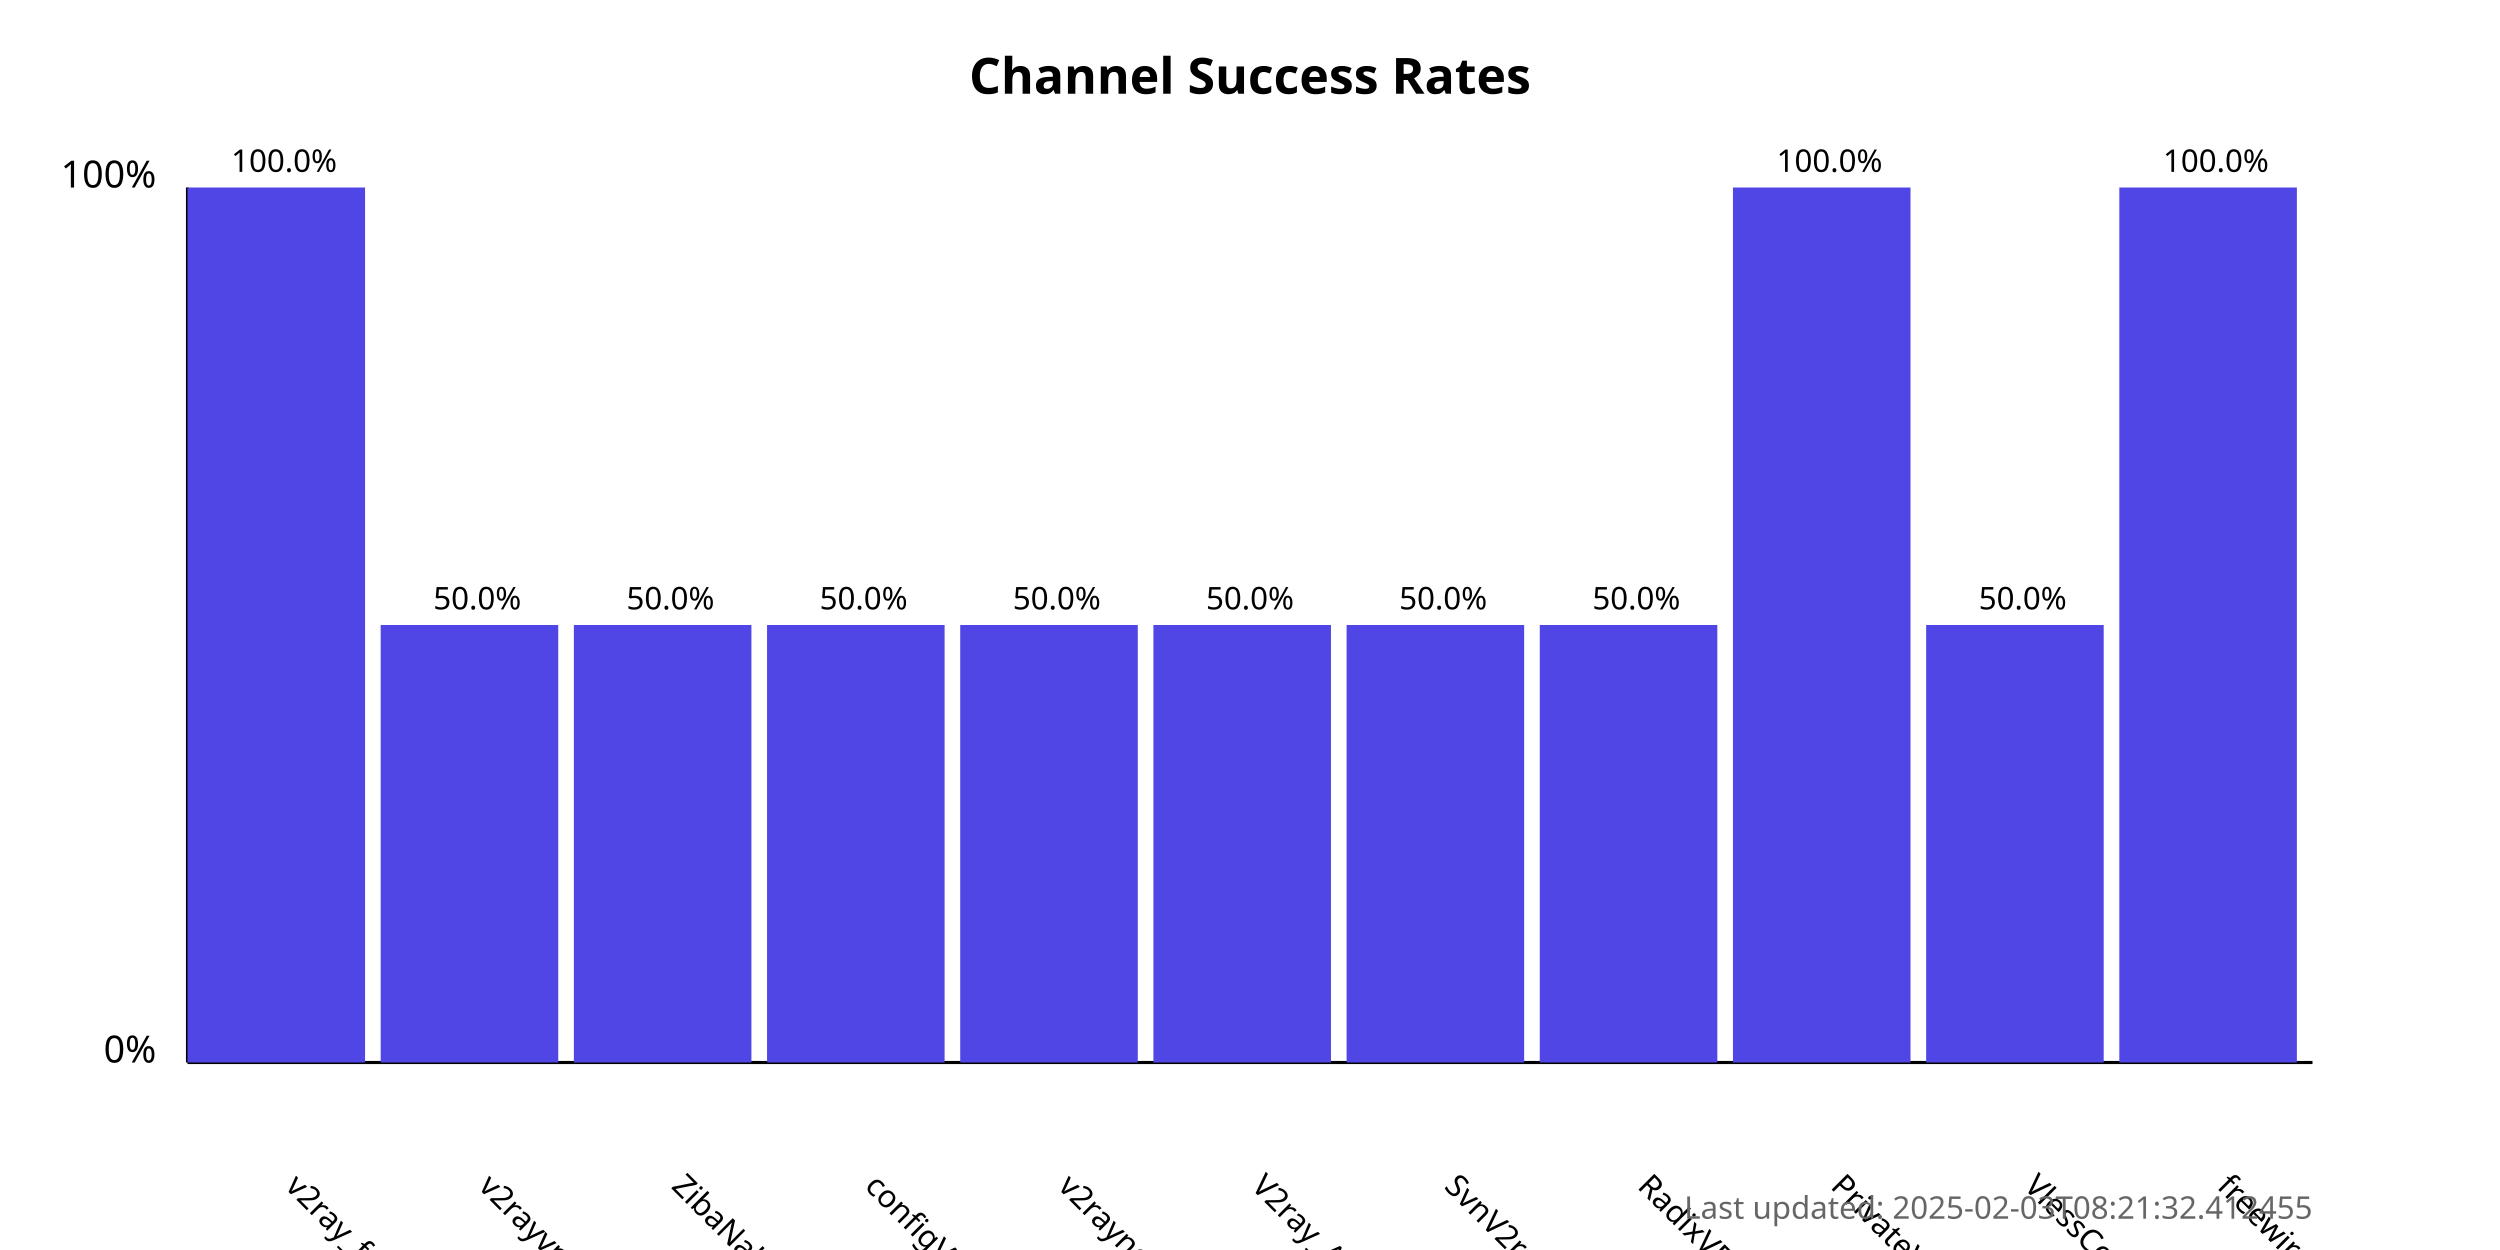
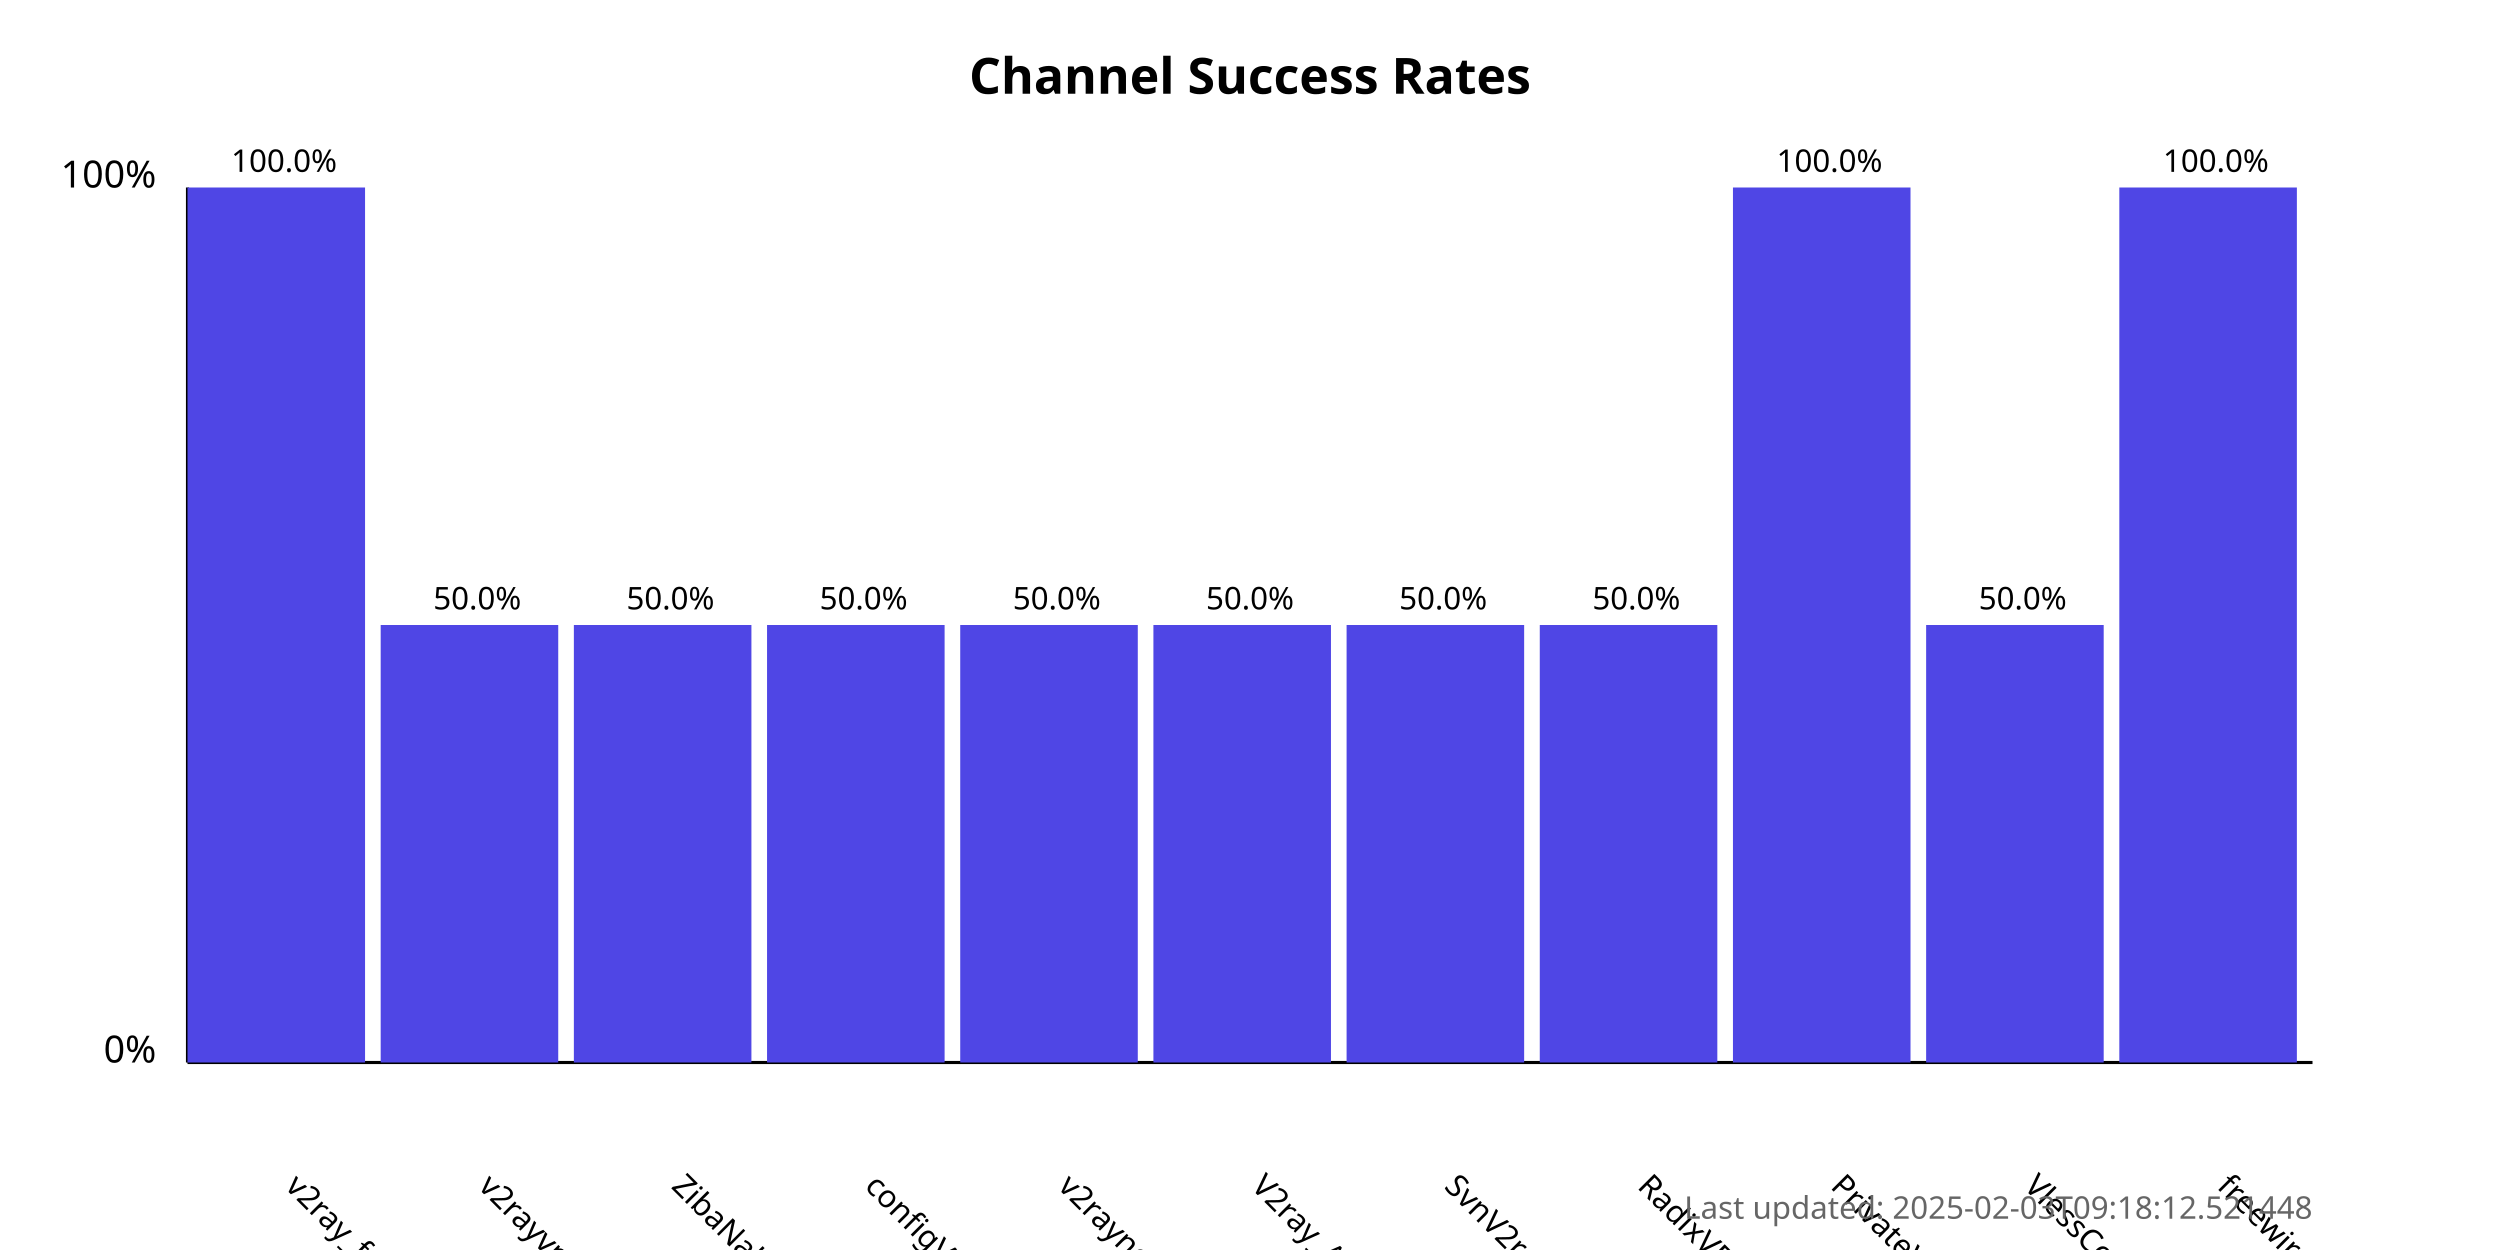
<svg xmlns="http://www.w3.org/2000/svg" width="800" height="400">
  <style>
            .chart-title { font: bold 16px sans-serif; }
            .axis-label { font: 12px sans-serif; }
            .tick-label { font: 10px sans-serif; }
            .bar { fill: #4f46e5; }
            .bar:hover { fill: #6366f1; }
            .timestamp { font: 10px sans-serif; fill: #666; }
        </style>
  <text x="400.0" y="30" text-anchor="middle" class="chart-title">
            Channel Success Rates
        </text>
  <line x1="60" y1="340" x2="60" y2="60" stroke="black" stroke-width="1" />
  <line x1="60" y1="340" x2="740" y2="340" stroke="black" stroke-width="1" />
  <text x="50" y="340" text-anchor="end" class="axis-label">0%</text>
  <text x="50" y="60" text-anchor="end" class="axis-label">100%</text>
  <g>
    <rect x="60" y="60.0" width="56.818" height="280.0" class="bar" />
    <text x="90.909" y="380" transform="rotate(45, 90.90909, 380)" text-anchor="start" class="tick-label">
                v2ray_free_conf
            </text>
    <text x="90.909" y="55.0" text-anchor="middle" class="tick-label">
                100.0%
            </text>
  </g>
  <g>
    <rect x="121.818" y="200.0" width="56.818" height="140.0" class="bar" />
    <text x="152.727" y="380" transform="rotate(45, 152.7273, 380)" text-anchor="start" class="tick-label">
                v2rayvpno
            </text>
    <text x="152.727" y="195.0" text-anchor="middle" class="tick-label">
                50.0%
            </text>
  </g>
  <g>
    <rect x="183.636" y="200.0" width="56.818" height="140.0" class="bar" />
    <text x="214.545" y="380" transform="rotate(45, 214.5455, 380)" text-anchor="start" class="tick-label">
                ZibaNabz
            </text>
    <text x="214.545" y="195.0" text-anchor="middle" class="tick-label">
                50.0%
            </text>
  </g>
  <g>
    <rect x="245.455" y="200.0" width="56.818" height="140.0" class="bar" />
    <text x="276.364" y="380" transform="rotate(45, 276.3636, 380)" text-anchor="start" class="tick-label">
                configV2rayForFree
            </text>
    <text x="276.364" y="195.0" text-anchor="middle" class="tick-label">
                50.0%
            </text>
  </g>
  <g>
    <rect x="307.273" y="200.0" width="56.818" height="140.0" class="bar" />
    <text x="338.182" y="380" transform="rotate(45, 338.1818, 380)" text-anchor="start" class="tick-label">
                v2rayngvpn
            </text>
    <text x="338.182" y="195.0" text-anchor="middle" class="tick-label">
                50.0%
            </text>
  </g>
  <g>
    <rect x="369.091" y="200.0" width="56.818" height="140.0" class="bar" />
    <text x="400.0" y="380" transform="rotate(45, 400.0, 380)" text-anchor="start" class="tick-label">
                V2ray_Alpha
            </text>
    <text x="400.0" y="195.0" text-anchor="middle" class="tick-label">
                50.0%
            </text>
  </g>
  <g>
    <rect x="430.909" y="200.0" width="56.818" height="140.0" class="bar" />
    <text x="461.818" y="380" transform="rotate(45, 461.8182, 380)" text-anchor="start" class="tick-label">
                SvnV2ray
            </text>
    <text x="461.818" y="195.0" text-anchor="middle" class="tick-label">
                50.0%
            </text>
  </g>
  <g>
    <rect x="492.727" y="200.0" width="56.818" height="140.0" class="bar" />
    <text x="523.636" y="380" transform="rotate(45, 523.6364, 380)" text-anchor="start" class="tick-label">
                RadixVPN
            </text>
    <text x="523.636" y="195.0" text-anchor="middle" class="tick-label">
                50.0%
            </text>
  </g>
  <g>
    <rect x="554.545" y="60.0" width="56.818" height="280.0" class="bar" />
    <text x="585.455" y="380" transform="rotate(45, 585.4545, 380)" text-anchor="start" class="tick-label">
                PrivateVPNs
            </text>
    <text x="585.455" y="55.0" text-anchor="middle" class="tick-label">
                100.0%
            </text>
  </g>
  <g>
    <rect x="616.364" y="200.0" width="56.818" height="140.0" class="bar" />
    <text x="647.273" y="380" transform="rotate(45, 647.2727, 380)" text-anchor="start" class="tick-label">
                VlessConfig
            </text>
    <text x="647.273" y="195.0" text-anchor="middle" class="tick-label">
                50.0%
            </text>
  </g>
  <g>
    <rect x="678.182" y="60.0" width="56.818" height="280.0" class="bar" />
    <text x="709.091" y="380" transform="rotate(45, 709.0909, 380)" text-anchor="start" class="tick-label">
                freewireguard
            </text>
    <text x="709.091" y="55.0" text-anchor="middle" class="tick-label">
                100.0%
            </text>
  </g>
  <text x="740" y="390" text-anchor="end" class="timestamp">
-             Last updated: 2025-02-03T08:21:32.412455
+             Last updated: 2025-02-03T09:18:12.521448
        </text>
</svg>
